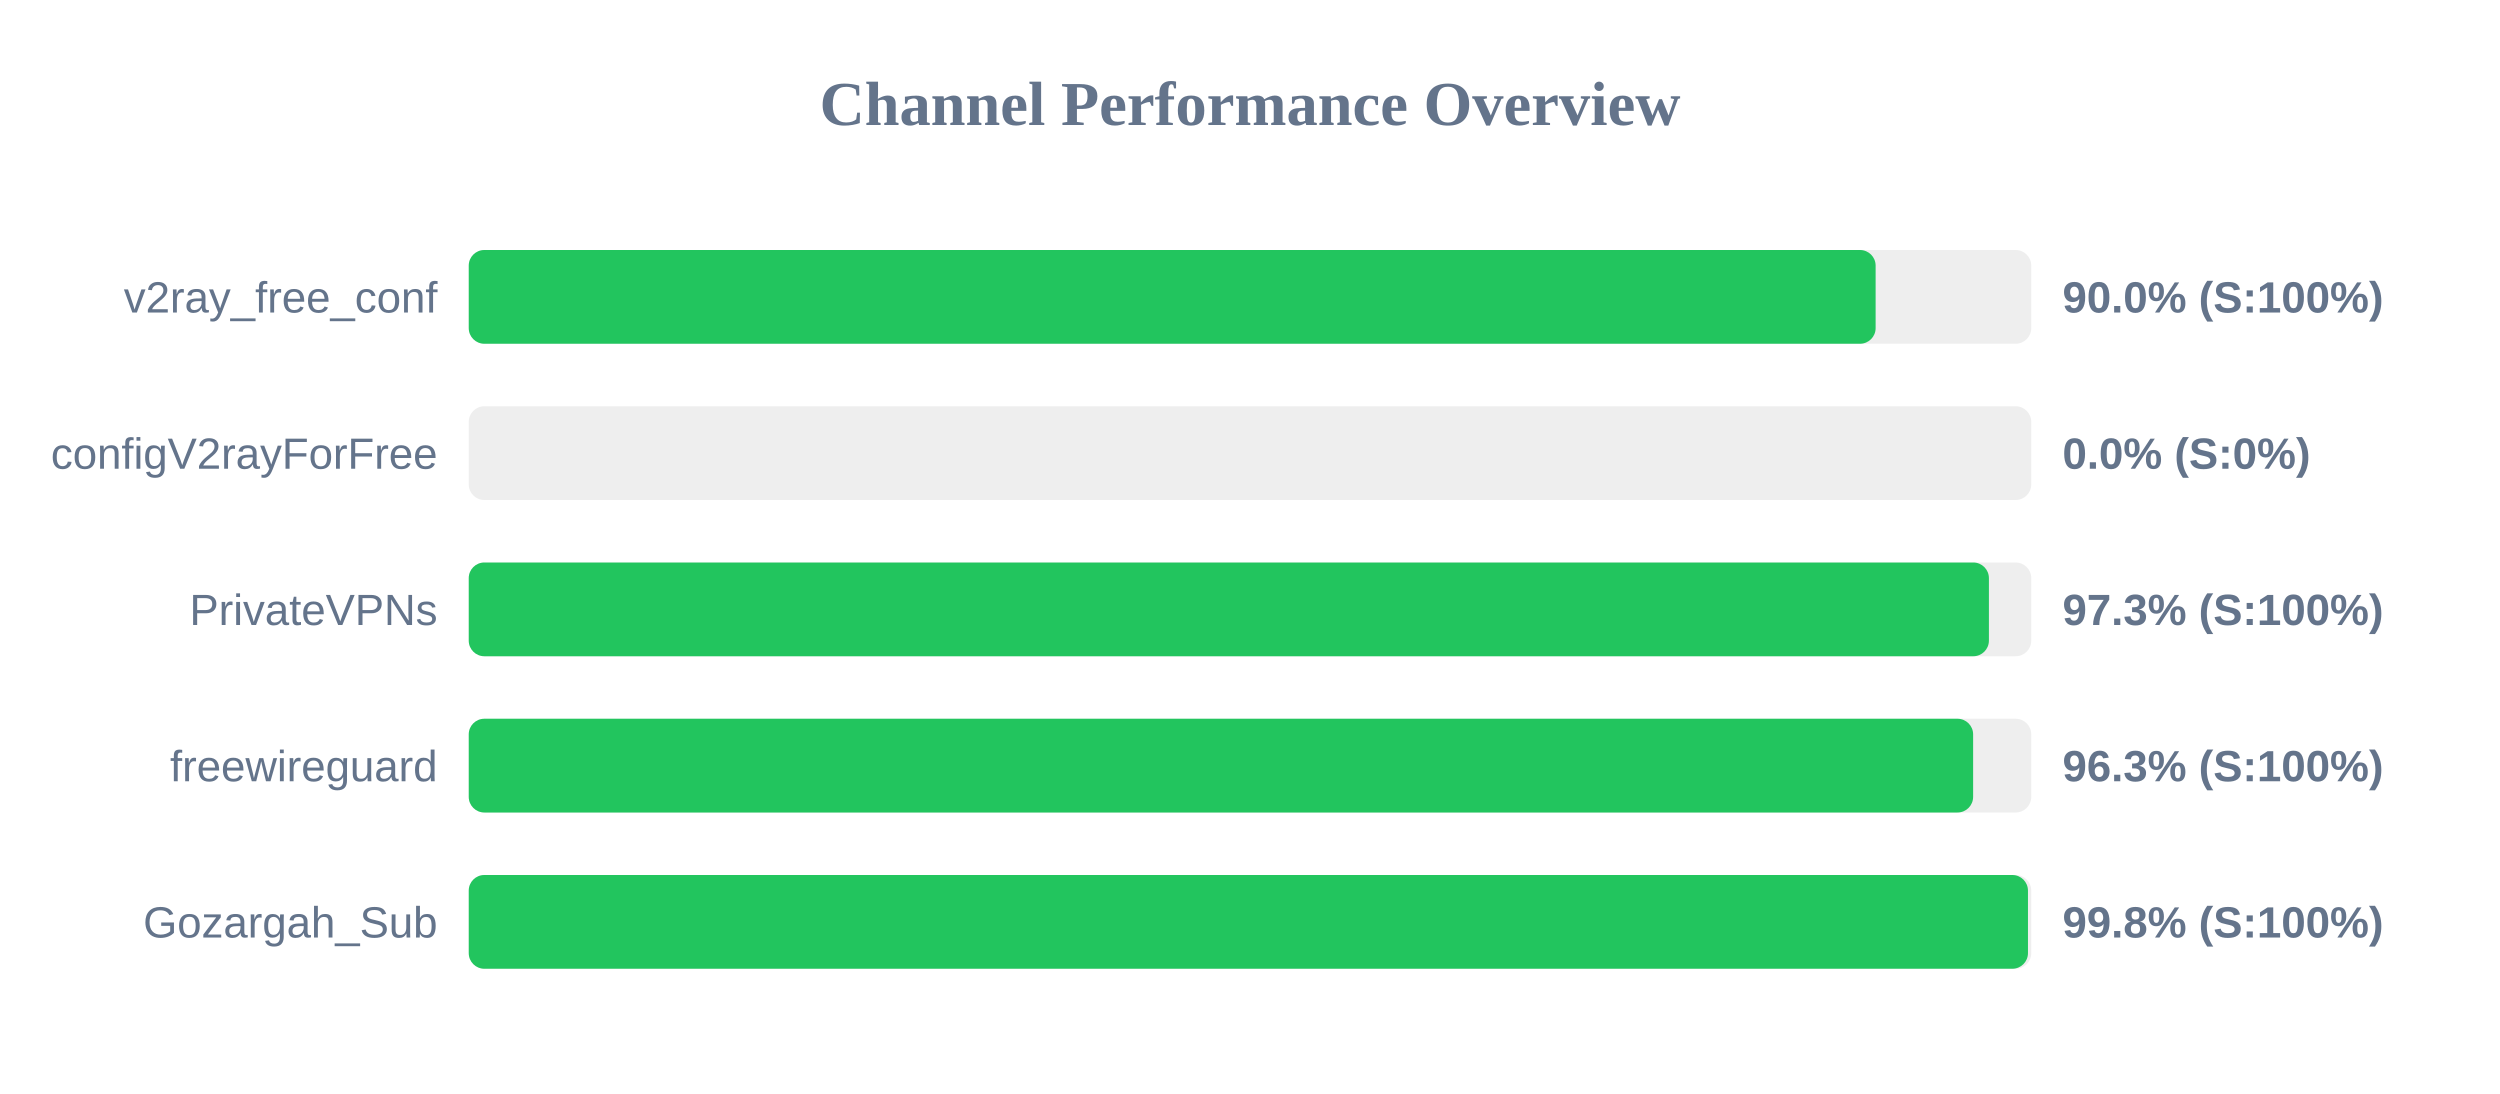
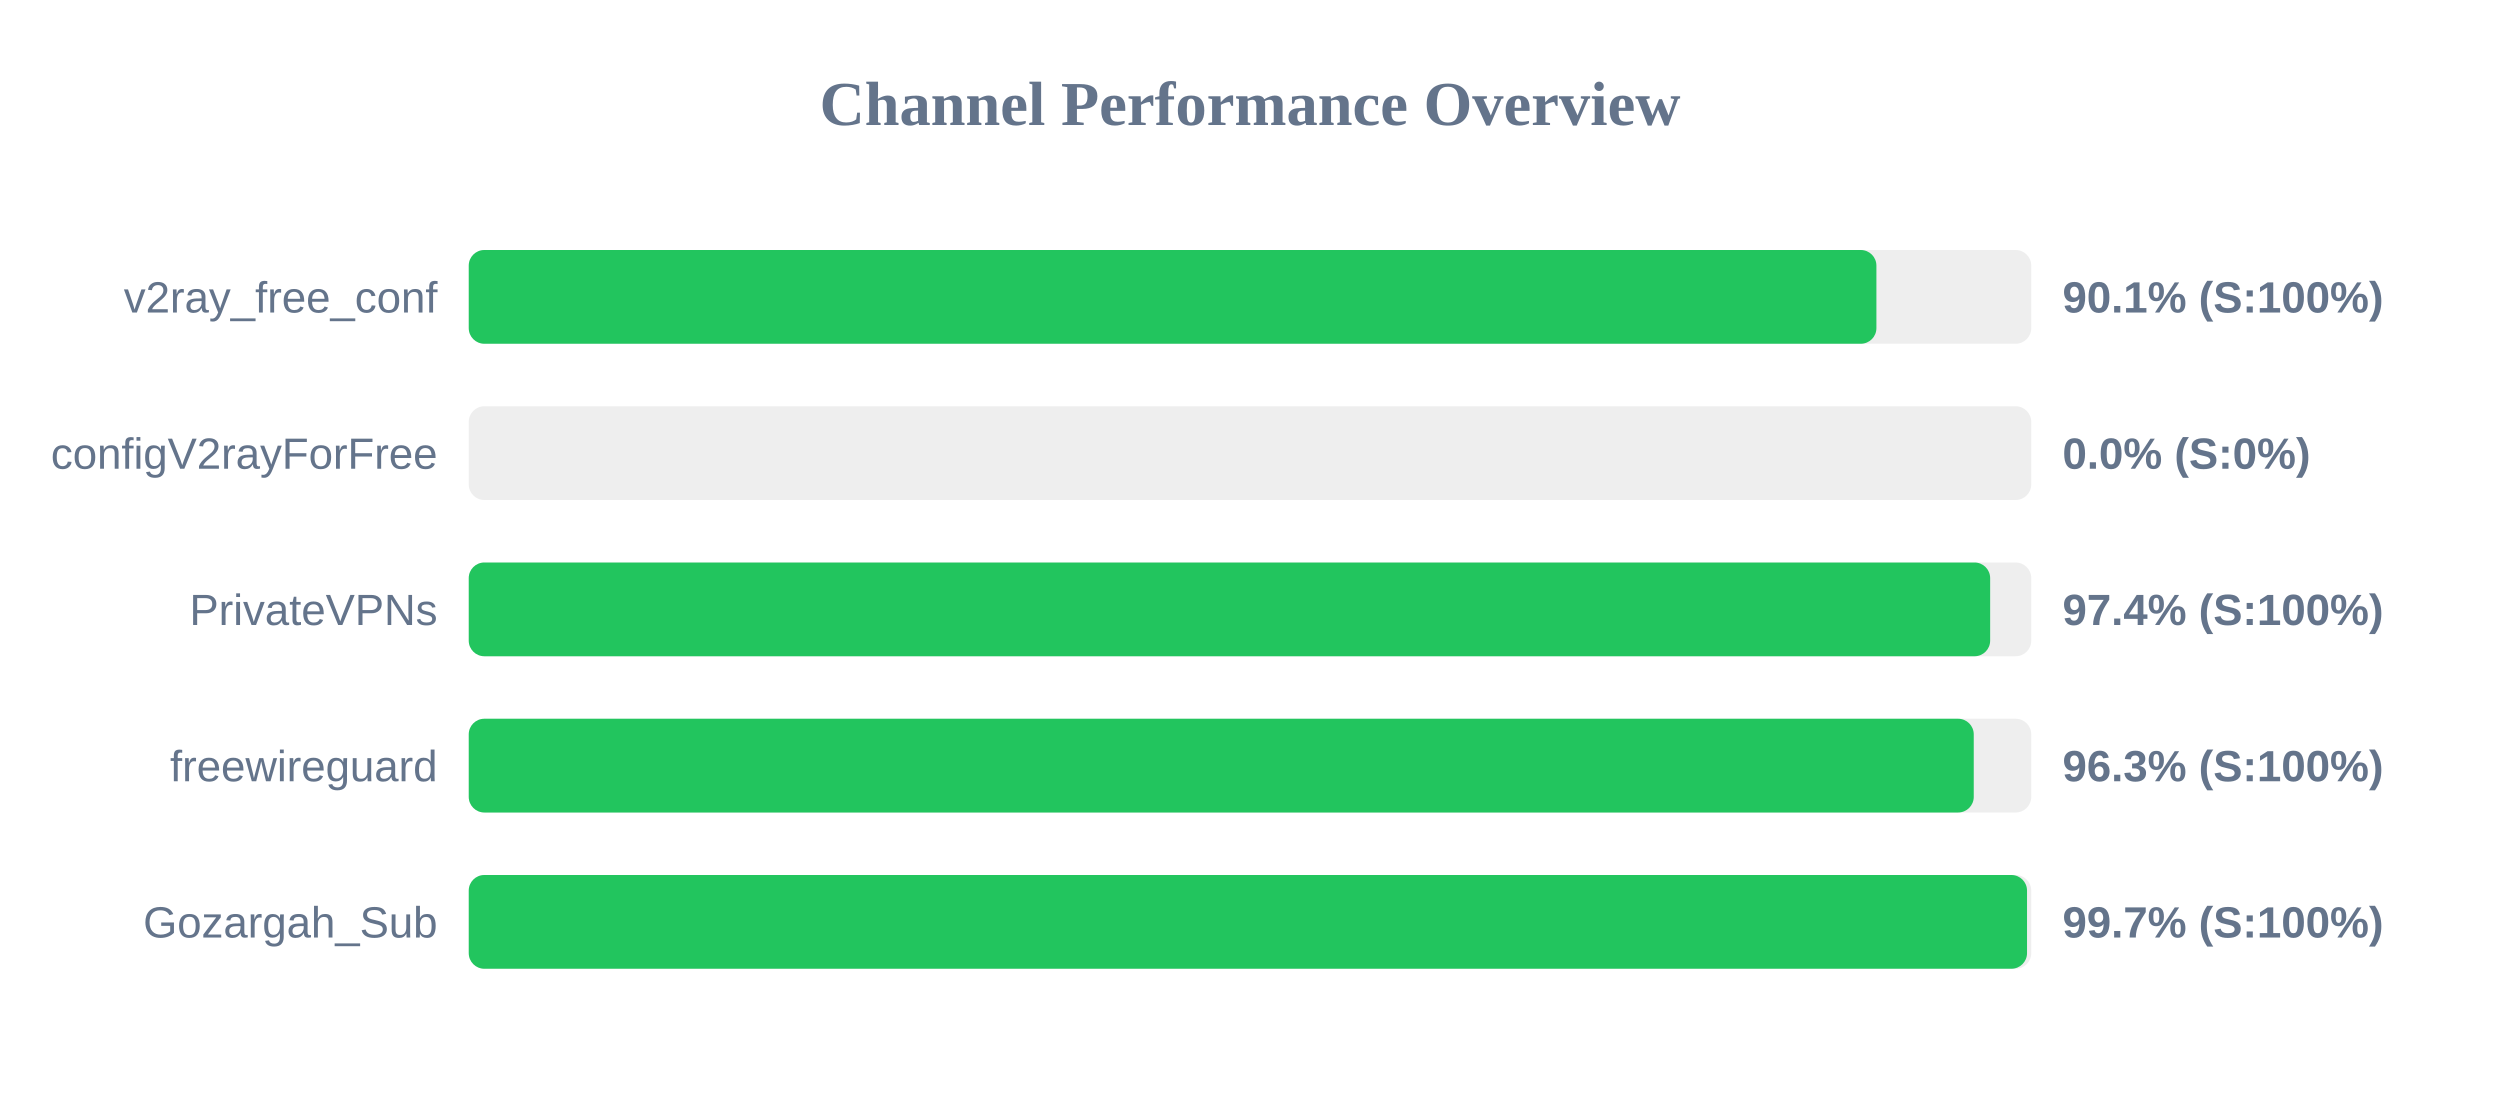
<svg xmlns="http://www.w3.org/2000/svg" width="800" height="350" version="1.1">
  <style>
        .row { font: 14px Arial; fill: #64748b; }
        .score { font: bold 14px Arial; fill: #64748b; }
    </style>
  <text x="400" y="40" text-anchor="middle" font-size="20px" font-weight="bold" fill="#64748b">Channel Performance Overview</text>
  <rect x="150" y="80" width="500" height="30" fill="#eee" rx="5" />
-   <rect x="150" y="80" width="450.2" height="30" fill="#22c55e" rx="5" />
+   <rect x="150" y="80" width="450.45" height="30" fill="#22c55e" rx="5" />
  <text x="140" y="100" text-anchor="end" class="row">v2ray_free_conf</text>
-   <text x="660" y="100" text-anchor="start" class="score">90.0% (S:100%)</text>
+   <text x="660" y="100" text-anchor="start" class="score">90.1% (S:100%)</text>
  <rect x="150" y="130" width="500" height="30" fill="#eee" rx="5" />
  <rect x="150" y="130" width="0.0" height="30" fill="#ef4444" rx="5" />
  <text x="140" y="150" text-anchor="end" class="row">configV2rayForFree</text>
  <text x="660" y="150" text-anchor="start" class="score">0.0% (S:0%)</text>
  <rect x="150" y="180" width="500" height="30" fill="#eee" rx="5" />
-   <rect x="150" y="180" width="486.45" height="30" fill="#22c55e" rx="5" />
+   <rect x="150" y="180" width="486.85" height="30" fill="#22c55e" rx="5" />
  <text x="140" y="200" text-anchor="end" class="row">PrivateVPNs</text>
-   <text x="660" y="200" text-anchor="start" class="score">97.3% (S:100%)</text>
+   <text x="660" y="200" text-anchor="start" class="score">97.4% (S:100%)</text>
  <rect x="150" y="230" width="500" height="30" fill="#eee" rx="5" />
-   <rect x="150" y="230" width="481.4" height="30" fill="#22c55e" rx="5" />
+   <rect x="150" y="230" width="481.6" height="30" fill="#22c55e" rx="5" />
  <text x="140" y="250" text-anchor="end" class="row">freewireguard</text>
  <text x="660" y="250" text-anchor="start" class="score">96.3% (S:100%)</text>
  <rect x="150" y="280" width="500" height="30" fill="#eee" rx="5" />
-   <rect x="150" y="280" width="498.95" height="30" fill="#22c55e" rx="5" />
+   <rect x="150" y="280" width="498.65" height="30" fill="#22c55e" rx="5" />
  <text x="140" y="300" text-anchor="end" class="row">Gozargah_Sub</text>
-   <text x="660" y="300" text-anchor="start" class="score">99.8% (S:100%)</text>
+   <text x="660" y="300" text-anchor="start" class="score">99.7% (S:100%)</text>
</svg>
